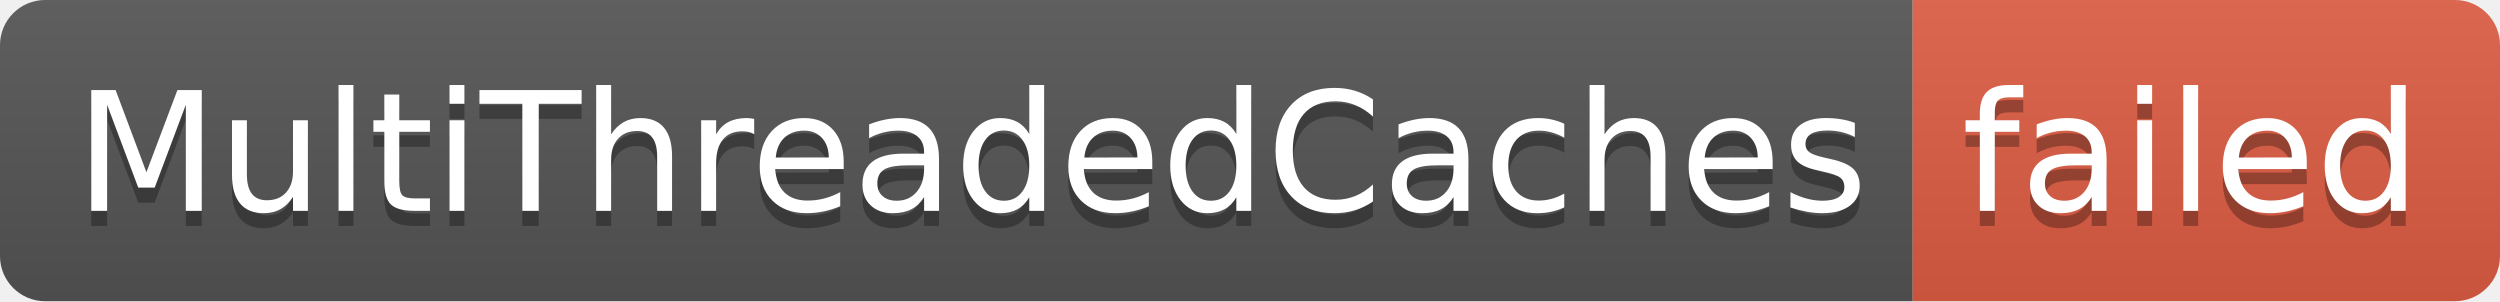
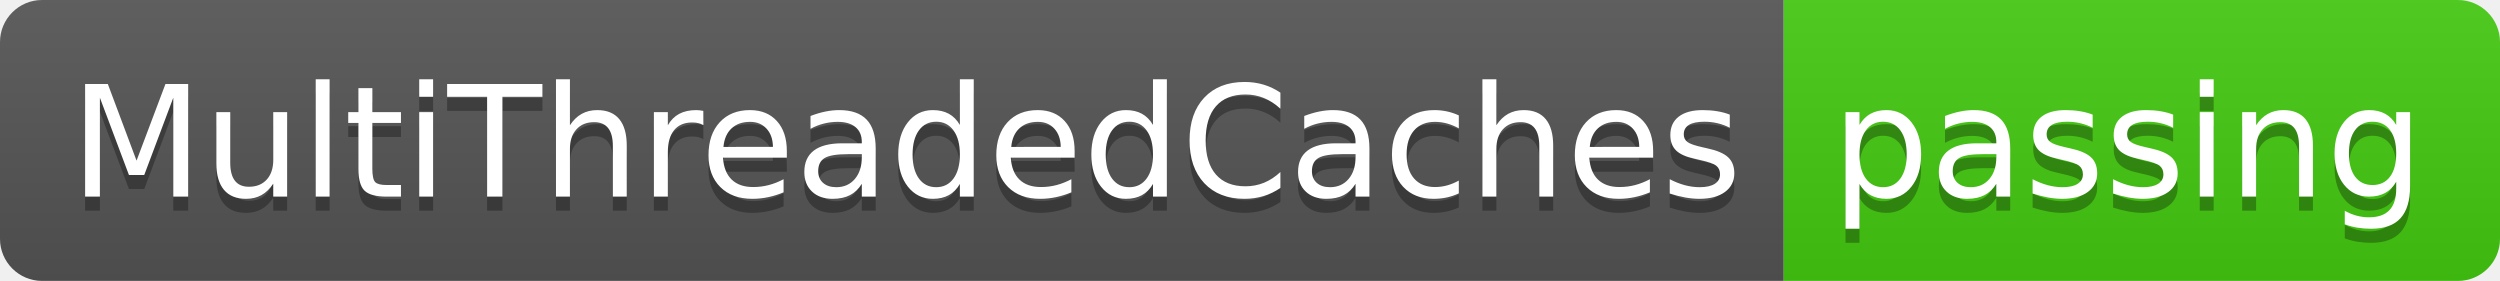
- <svg xmlns="http://www.w3.org/2000/svg" width="166" height="20" role="img" aria-label="MultiThreadedCaches: failed">
+ <svg xmlns="http://www.w3.org/2000/svg" width="178" height="20" role="img" aria-label="MultiThreadedCaches: passing">
  <linearGradient id="s" x2="0" y2="100%">
    <stop offset="0" stop-color="#bbb" stop-opacity=".1" />
    <stop offset="1" stop-opacity=".1" />
  </linearGradient>
  <clipPath id="r">
-     <rect width="166" height="20" rx="3" fill="#fff" />
+     <rect width="178" height="20" rx="3" fill="#fff" />
  </clipPath>
  <g clip-path="url(#r)">
    <rect width="127" height="20" fill="#555" />
-     <rect x="127" width="39" height="20" fill="#e05d44" />
-     <rect width="166" height="20" fill="url(#s)" />
+     <rect x="127" width="51" height="20" fill="#4c1" />
+     <rect width="178" height="20" fill="url(#s)" />
  </g>
  <g fill="#fff" text-anchor="middle" font-family="Verdana,Geneva,DejaVu Sans,sans-serif" text-rendering="geometricPrecision" font-size="110">
    <text aria-hidden="true" x="645" y="150" fill="#010101" fill-opacity=".3" transform="scale(.1)" textLength="1170">MultiThreadedCaches</text>
    <text x="645" y="140" transform="scale(.1)" fill="#fff" textLength="1170">MultiThreadedCaches</text>
-     <text aria-hidden="true" x="1455" y="150" fill="#010101" fill-opacity=".3" transform="scale(.1)" textLength="290">failed</text>
-     <text x="1455" y="140" transform="scale(.1)" fill="#fff" textLength="290">failed</text>
+     <text aria-hidden="true" x="1515" y="150" fill="#010101" fill-opacity=".3" transform="scale(.1)" textLength="410">passing</text>
+     <text x="1515" y="140" transform="scale(.1)" fill="#fff" textLength="410">passing</text>
  </g>
</svg>
